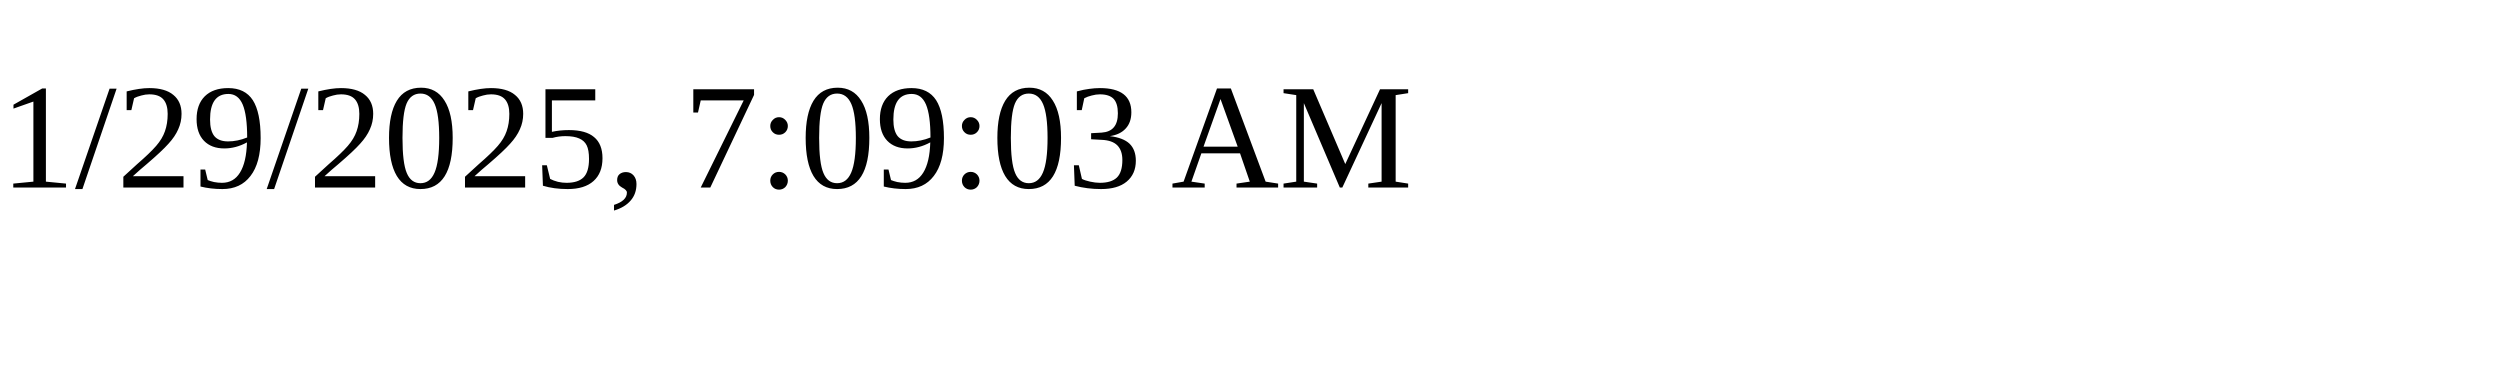
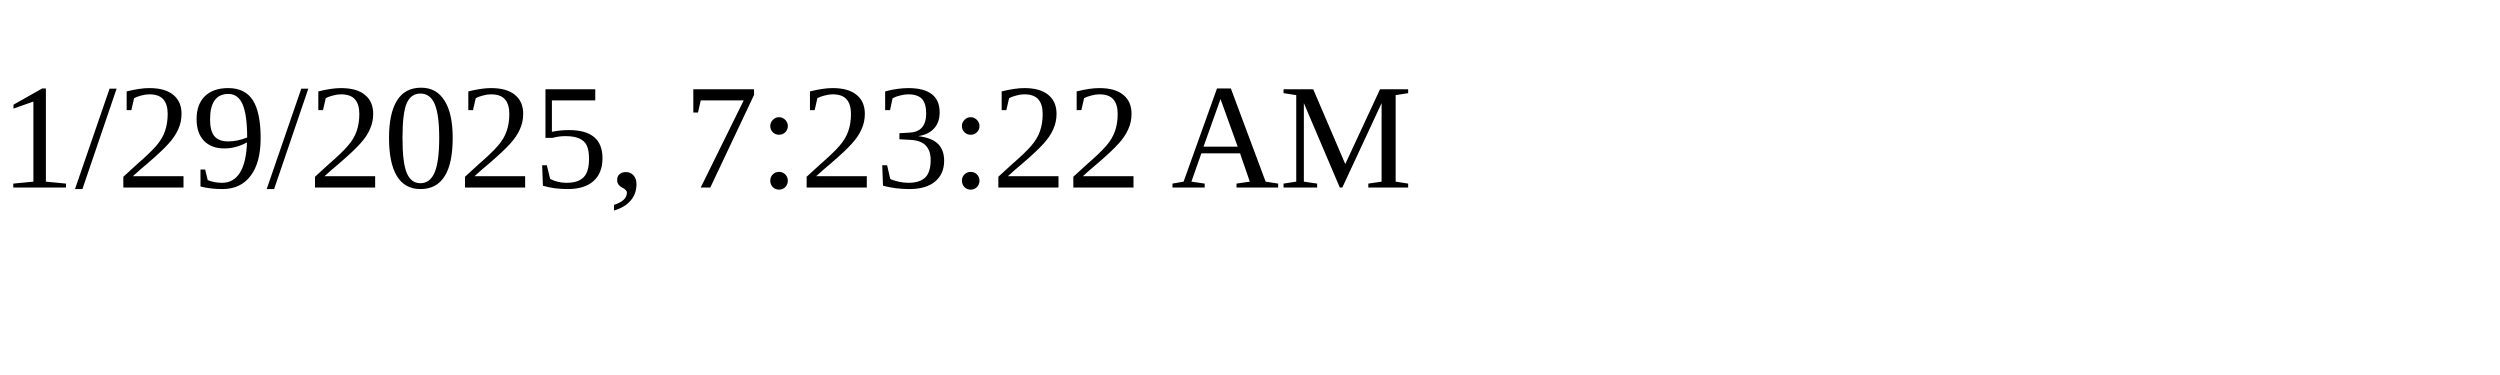
<svg xmlns="http://www.w3.org/2000/svg" height="30" width="200">
-   <text x="0" y="15">1/29/2025, 7:09:03 AM</text>
+   <text x="0" y="15">1/29/2025, 7:23:22 AM</text>
</svg>
